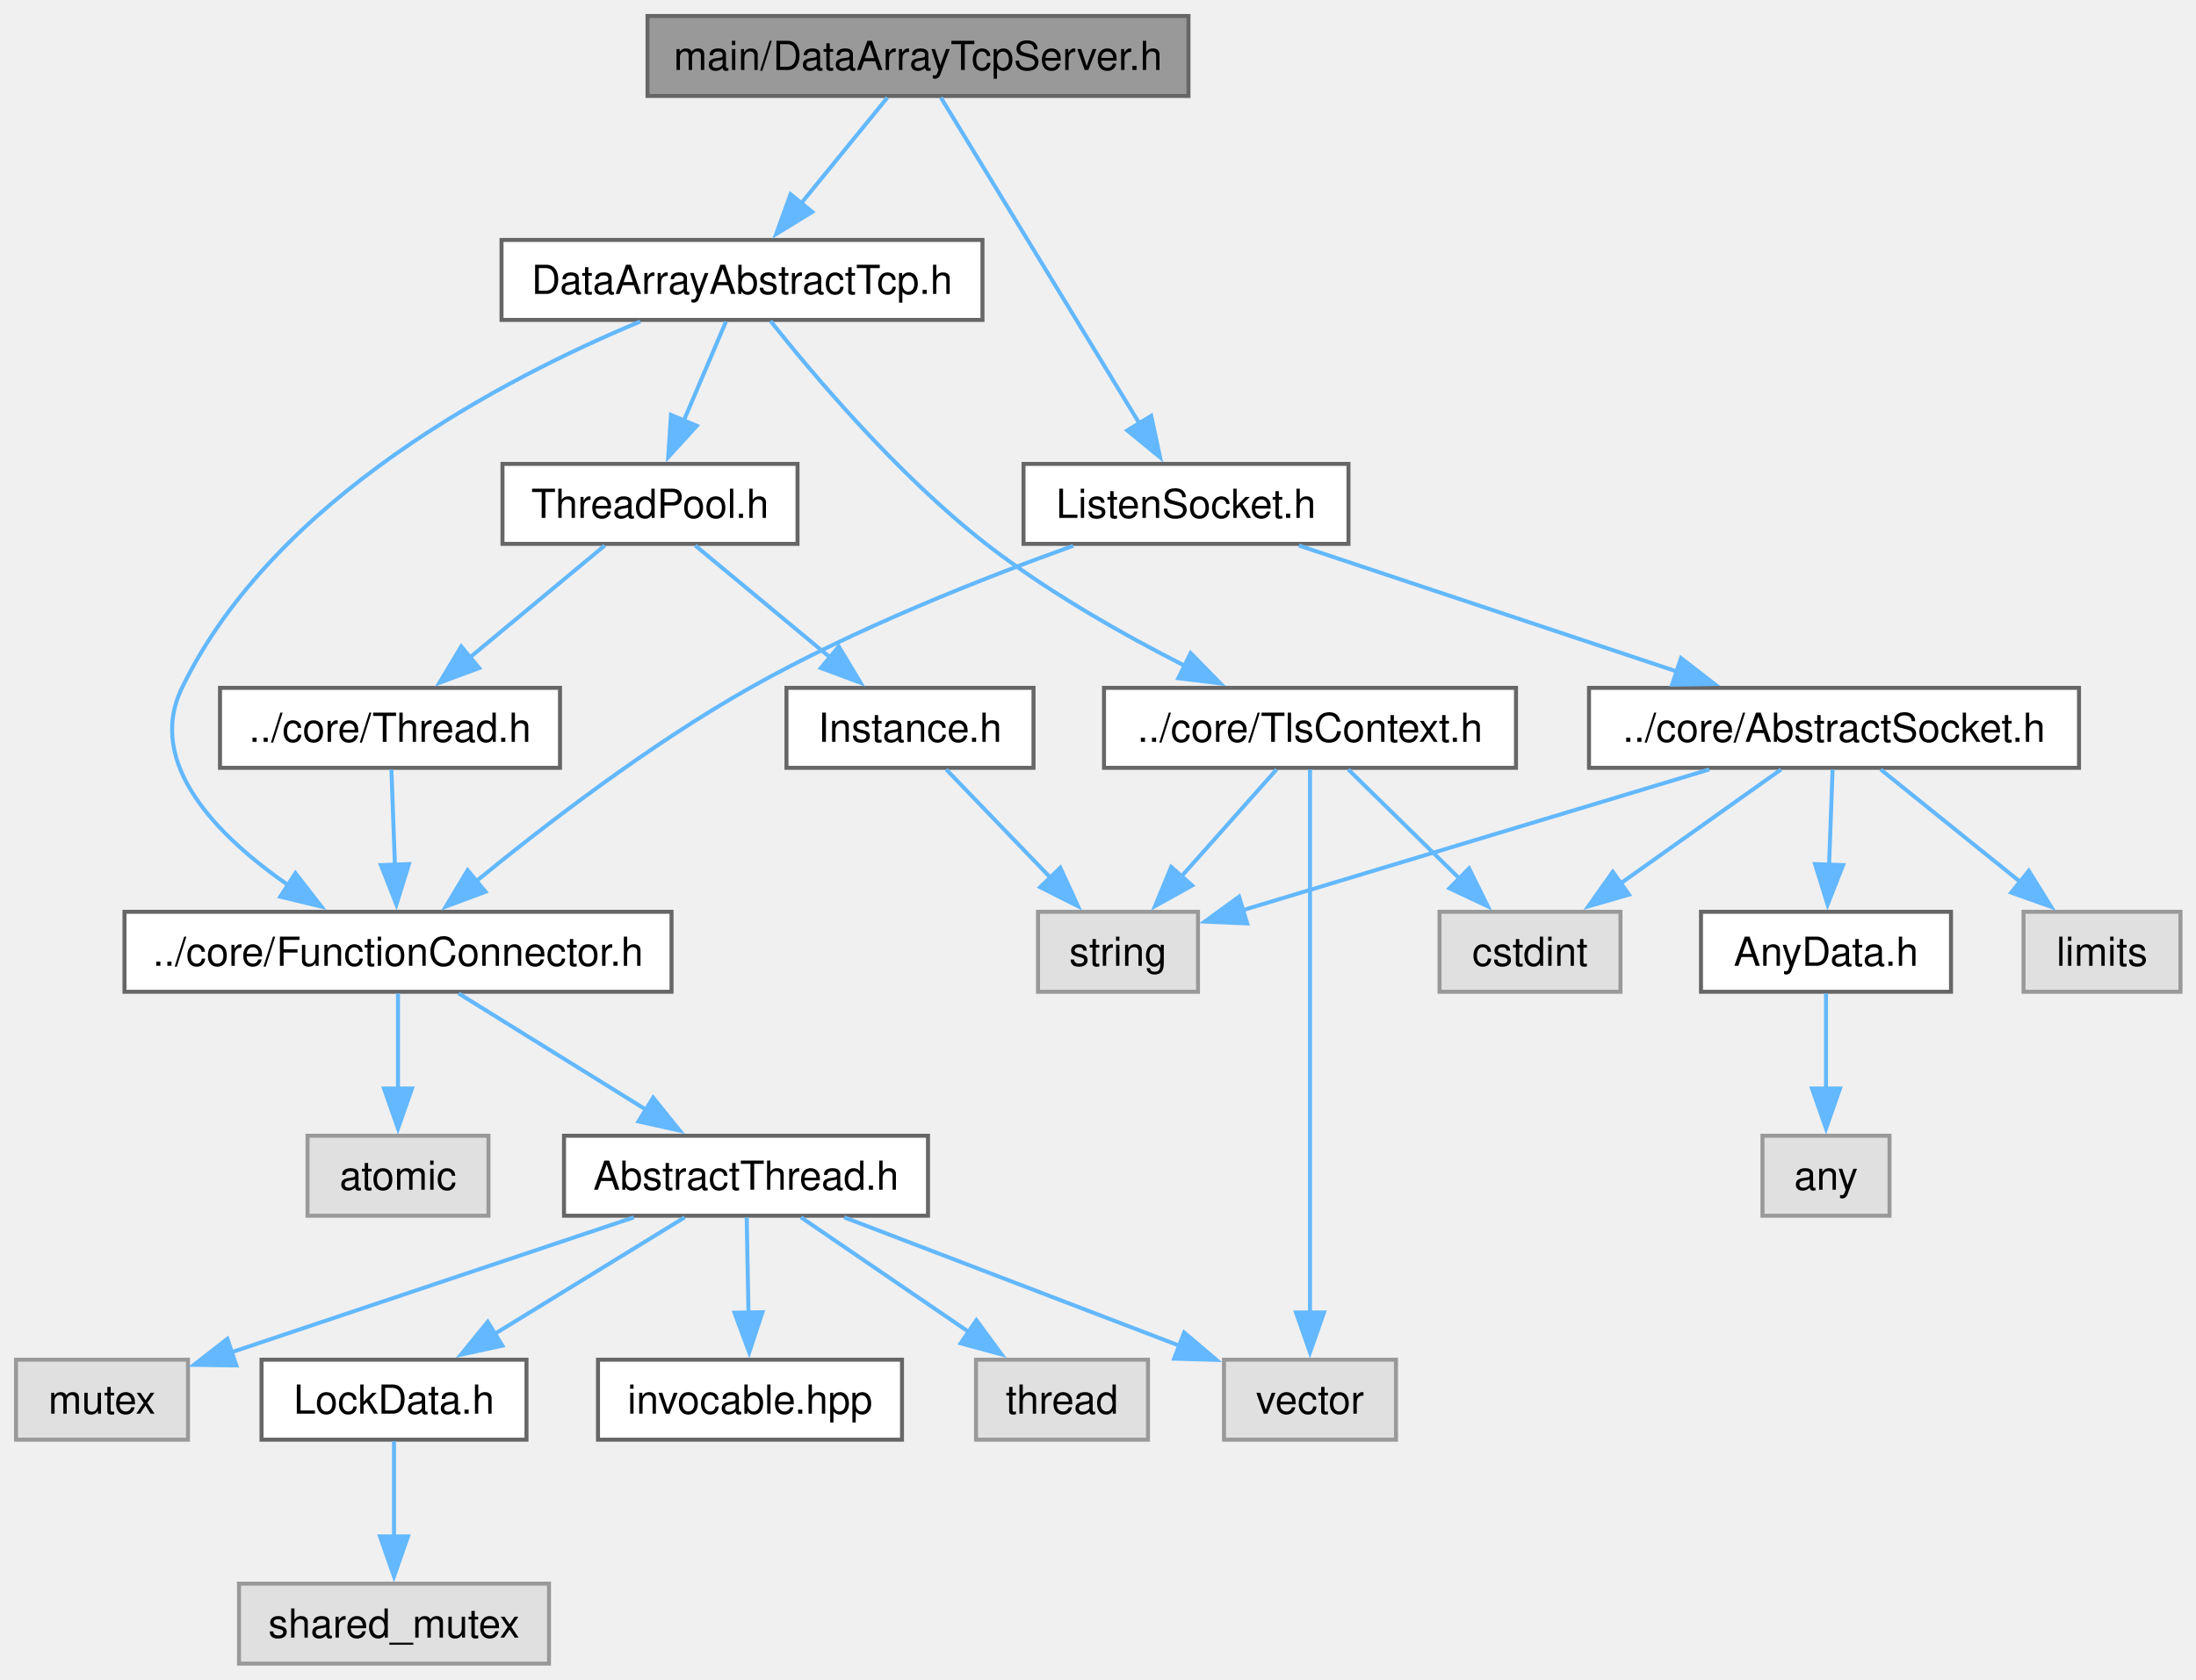
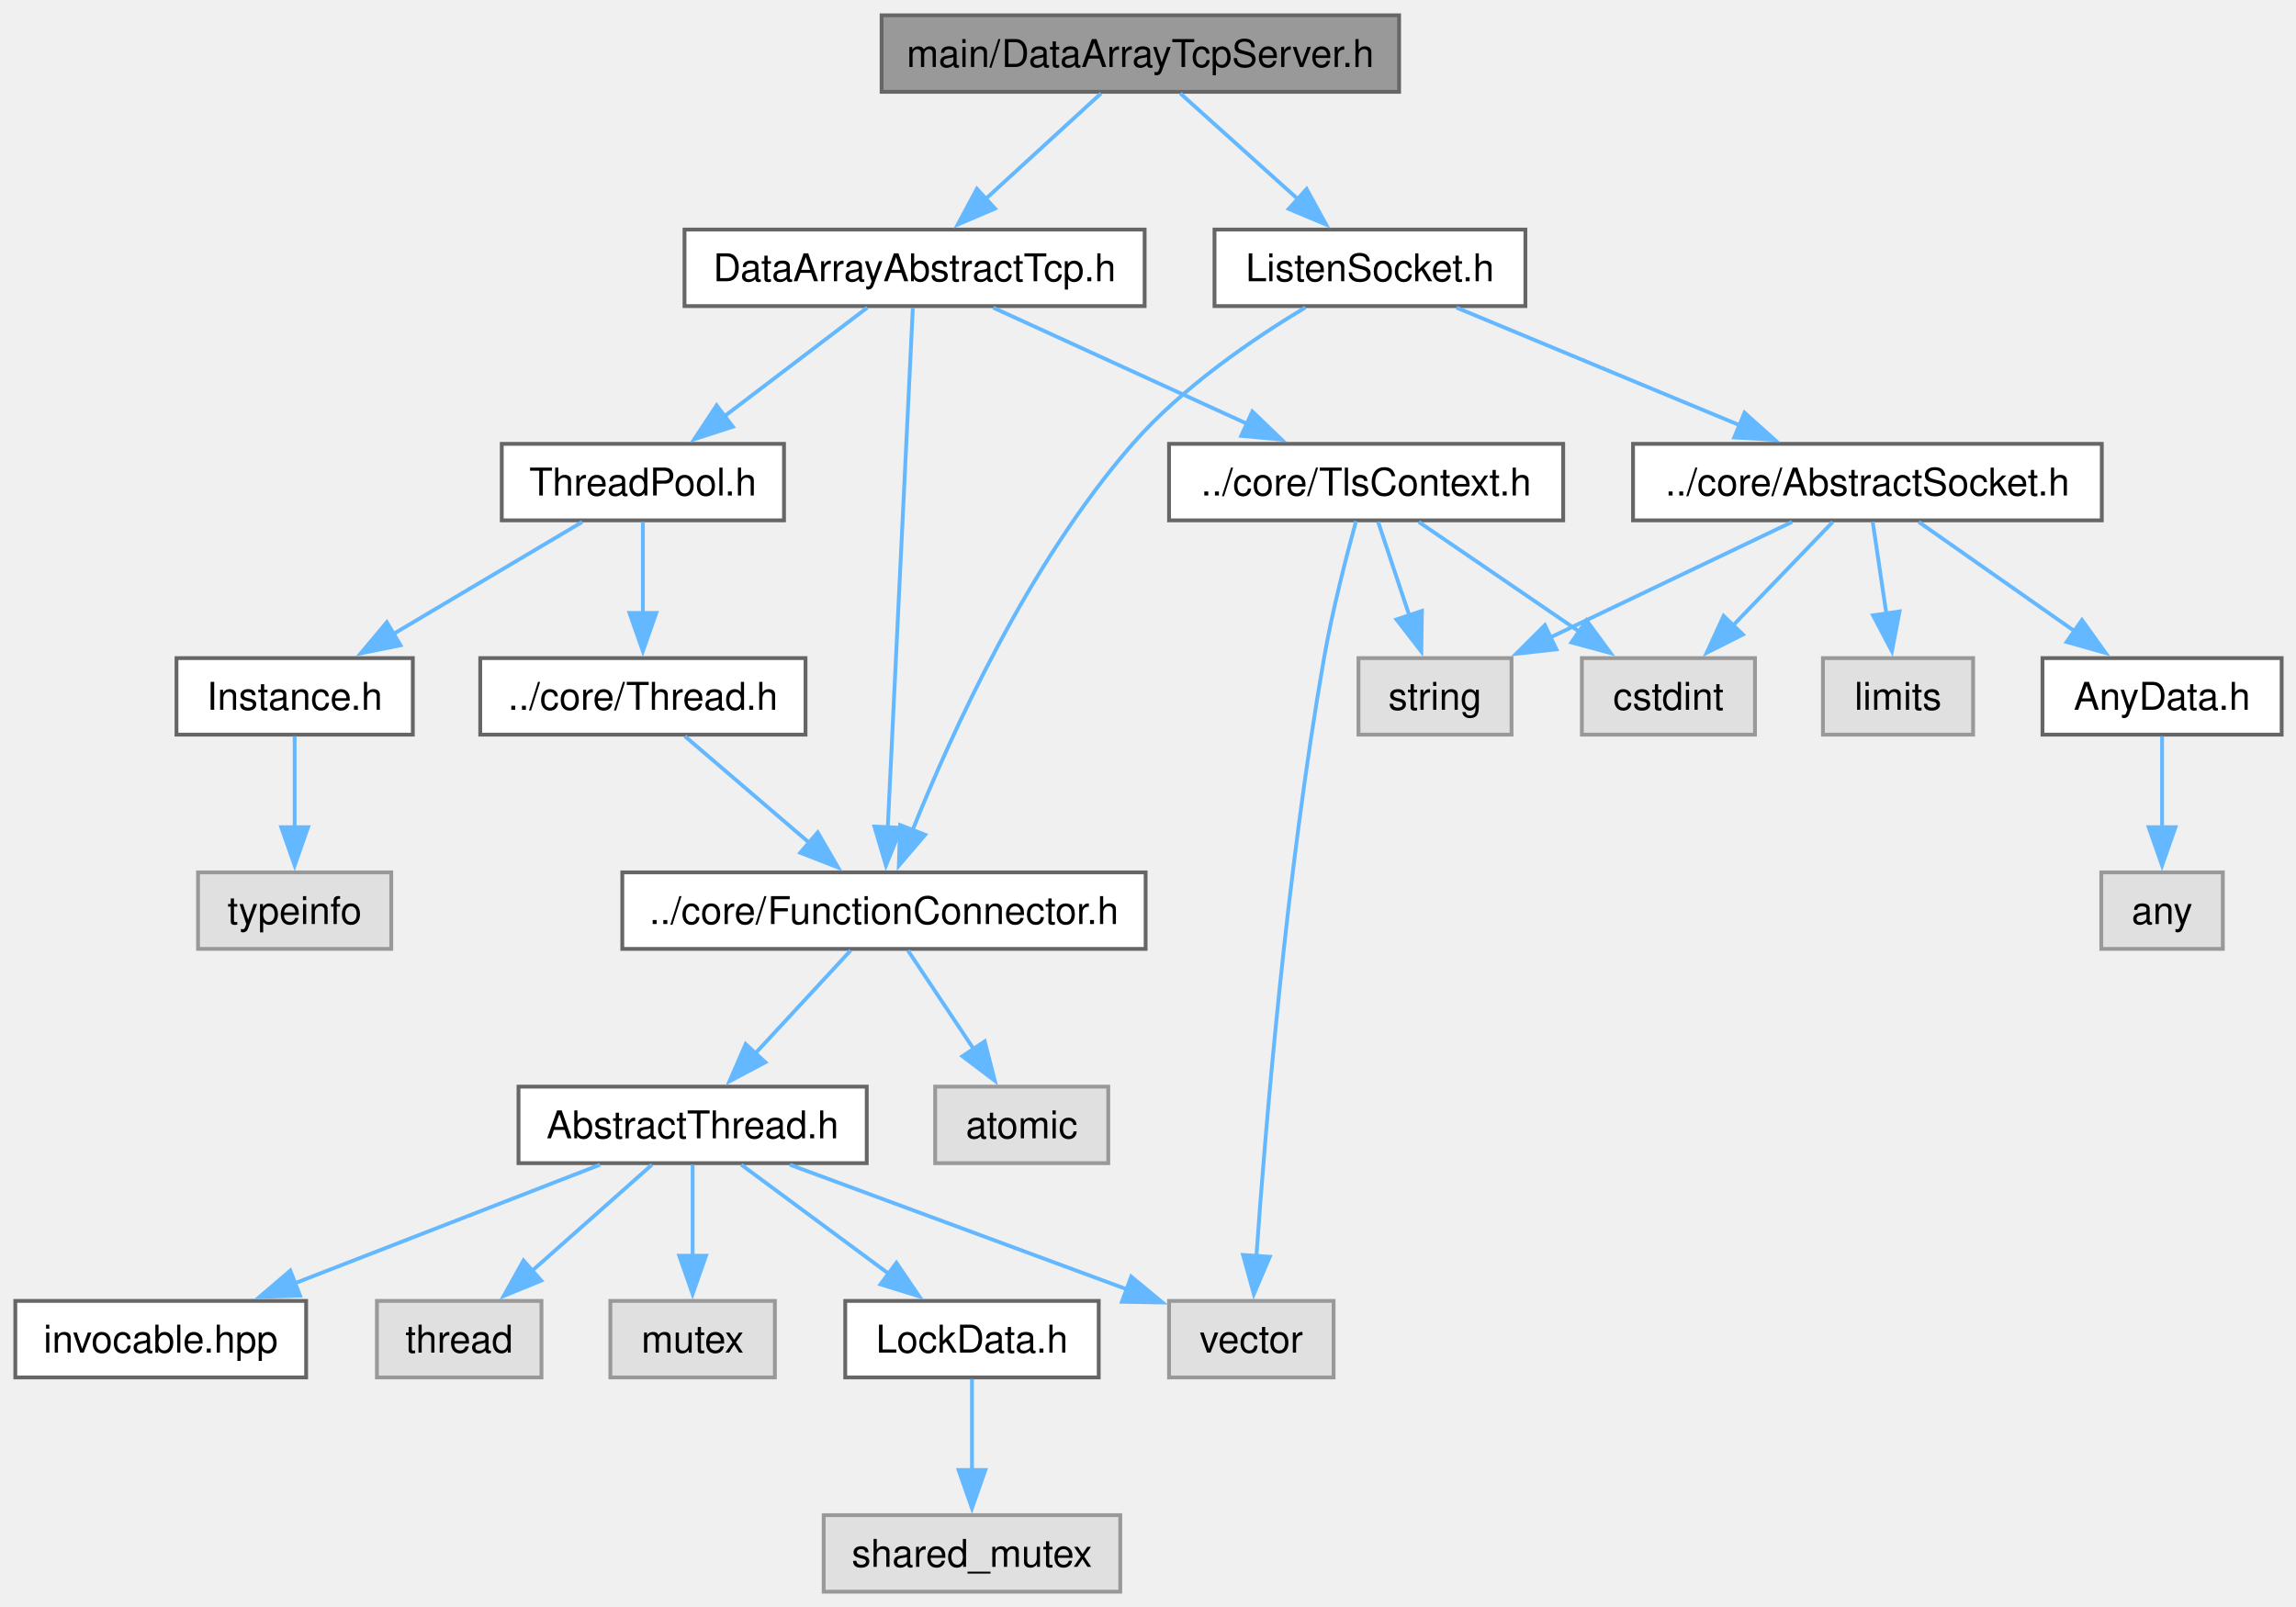
- <svg xmlns="http://www.w3.org/2000/svg" xmlns:xlink="http://www.w3.org/1999/xlink" width="549pt" height="420pt" viewBox="0.00 0.00 549.00 420.00">
+ <svg xmlns="http://www.w3.org/2000/svg" xmlns:xlink="http://www.w3.org/1999/xlink" width="600pt" height="420pt" viewBox="0.00 0.00 600.00 420.00">
  <g id="graph0" class="graph" transform="scale(1 1) rotate(0) translate(4 416)">
    <g id="Node000001" class="node">
      <g id="a_Node000001">
        <a xlink:title="The DataArrayTcpServer class.">
-           <polygon fill="#999999" stroke="#666666" points="293.12,-412 157.88,-412 157.88,-392 293.12,-392 293.12,-412" />
-           <text xml:space="preserve" text-anchor="middle" x="225.5" y="-398.5" font-family="Helvetica,sans-Serif" font-size="10.00">main/DataArrayTcpServer.h</text>
+           <polygon fill="#999999" stroke="#666666" points="361.62,-412 226.38,-412 226.38,-392 361.62,-392 361.62,-412" />
+           <text xml:space="preserve" text-anchor="middle" x="294" y="-398.5" font-family="Helvetica,sans-Serif" font-size="10.00">main/DataArrayTcpServer.h</text>
        </a>
      </g>
    </g>
    <g id="Node000002" class="node">
      <g id="a_Node000002">
        <a xlink:href="ListenSocket_8h.html" target="_top" xlink:title="The ListenSocket class.">
-           <polygon fill="white" stroke="#666666" points="333.12,-300 251.88,-300 251.88,-280 333.12,-280 333.12,-300" />
-           <text xml:space="preserve" text-anchor="middle" x="292.5" y="-286.5" font-family="Helvetica,sans-Serif" font-size="10.00">ListenSocket.h</text>
+           <polygon fill="white" stroke="#666666" points="394.62,-356 313.38,-356 313.38,-336 394.62,-336 394.62,-356" />
+           <text xml:space="preserve" text-anchor="middle" x="354" y="-342.5" font-family="Helvetica,sans-Serif" font-size="10.00">ListenSocket.h</text>
        </a>
      </g>
    </g>
    <g id="edge1_Node000001_Node000002" class="edge">
      <g id="a_edge1_Node000001_Node000002">
        <a xlink:title=" ">
-           <path fill="none" stroke="#63b8ff" d="M231.21,-391.62C242.19,-373.6 266.42,-333.81 280.91,-310.02" />
-           <polygon fill="#63b8ff" stroke="#63b8ff" points="283.8,-312.01 286.01,-301.65 277.82,-308.37 283.8,-312.01" />
+           <path fill="none" stroke="#63b8ff" d="M304.45,-391.59C312.97,-383.93 325.21,-372.91 335.39,-363.75" />
+           <polygon fill="#63b8ff" stroke="#63b8ff" points="337.45,-366.6 342.54,-357.31 332.77,-361.4 337.45,-366.6" />
        </a>
      </g>
    </g>
    <g id="Node000018" class="node">
      <g id="a_Node000018">
        <a xlink:href="DataArrayAbstractTcp_8h.html" target="_top" xlink:title="The DataArrayAbstractTcp class.">
-           <polygon fill="white" stroke="#666666" points="241.62,-356 121.38,-356 121.38,-336 241.62,-336 241.62,-356" />
-           <text xml:space="preserve" text-anchor="middle" x="181.5" y="-342.5" font-family="Helvetica,sans-Serif" font-size="10.00">DataArrayAbstractTcp.h</text>
+           <polygon fill="white" stroke="#666666" points="295.12,-356 174.88,-356 174.88,-336 295.12,-336 295.12,-356" />
+           <text xml:space="preserve" text-anchor="middle" x="235" y="-342.5" font-family="Helvetica,sans-Serif" font-size="10.00">DataArrayAbstractTcp.h</text>
        </a>
      </g>
    </g>
    <g id="edge17_Node000001_Node000018" class="edge">
      <g id="a_edge17_Node000001_Node000018">
        <a xlink:title=" ">
-           <path fill="none" stroke="#63b8ff" d="M217.84,-391.59C211.91,-384.32 203.51,-374.02 196.29,-365.15" />
-           <polygon fill="#63b8ff" stroke="#63b8ff" points="199.06,-363.01 190.03,-357.47 193.64,-367.43 199.06,-363.01" />
+           <path fill="none" stroke="#63b8ff" d="M283.72,-391.59C275.43,-384.01 263.55,-373.13 253.6,-364.02" />
+           <polygon fill="#63b8ff" stroke="#63b8ff" points="256.02,-361.49 246.28,-357.32 251.29,-366.65 256.02,-361.49" />
        </a>
      </g>
    </g>
    <g id="Node000003" class="node">
      <g id="a_Node000003">
        <a xlink:href="AbstractSocket_8h.html" target="_top" xlink:title="The AbstractSocket class.">
-           <polygon fill="white" stroke="#666666" points="515.75,-244 393.25,-244 393.25,-224 515.75,-224 515.75,-244" />
-           <text xml:space="preserve" text-anchor="middle" x="454.5" y="-230.5" font-family="Helvetica,sans-Serif" font-size="10.00">../core/AbstractSocket.h</text>
+           <polygon fill="white" stroke="#666666" points="545.25,-300 422.75,-300 422.75,-280 545.25,-280 545.25,-300" />
+           <text xml:space="preserve" text-anchor="middle" x="484" y="-286.5" font-family="Helvetica,sans-Serif" font-size="10.00">../core/AbstractSocket.h</text>
        </a>
      </g>
    </g>
    <g id="edge2_Node000002_Node000003" class="edge">
      <g id="a_edge2_Node000002_Node000003">
        <a xlink:title=" ">
-           <path fill="none" stroke="#63b8ff" d="M320.72,-279.59C346.92,-270.86 386.18,-257.77 415.4,-248.03" />
-           <polygon fill="#63b8ff" stroke="#63b8ff" points="416.25,-251.44 424.63,-244.96 414.03,-244.8 416.25,-251.44" />
+           <path fill="none" stroke="#63b8ff" d="M376.64,-335.59C397.12,-327.09 427.52,-314.46 450.75,-304.81" />
+           <polygon fill="#63b8ff" stroke="#63b8ff" points="451.89,-308.13 459.78,-301.06 449.2,-301.66 451.89,-308.13" />
        </a>
      </g>
    </g>
    <g id="Node000009" class="node">
      <g id="a_Node000009">
        <a xlink:href="FunctionConnector_8h.html" target="_top" xlink:title="The AbstractFunctionConnector, FunctionConnector, FunctionConnectorProtected, FunctionConnectionGuard...">
-           <polygon fill="white" stroke="#666666" points="163.88,-188 27.12,-188 27.12,-168 163.88,-168 163.88,-188" />
-           <text xml:space="preserve" text-anchor="middle" x="95.5" y="-174.5" font-family="Helvetica,sans-Serif" font-size="10.00">../core/FunctionConnector.h</text>
+           <polygon fill="white" stroke="#666666" points="295.38,-188 158.62,-188 158.62,-168 295.38,-168 295.38,-188" />
+           <text xml:space="preserve" text-anchor="middle" x="227" y="-174.5" font-family="Helvetica,sans-Serif" font-size="10.00">../core/FunctionConnector.h</text>
        </a>
      </g>
    </g>
    <g id="edge8_Node000002_Node000009" class="edge">
      <g id="a_edge8_Node000002_Node000009">
        <a xlink:title=" ">
-           <path fill="none" stroke="#63b8ff" d="M264.3,-279.52C241.76,-271.43 209.71,-258.79 183.5,-244 158.38,-229.82 132.09,-209.59 114.86,-195.48" />
-           <polygon fill="#63b8ff" stroke="#63b8ff" points="117.38,-193.01 107.45,-189.31 112.9,-198.4 117.38,-193.01" />
+           <path fill="none" stroke="#63b8ff" d="M337.12,-335.65C323.65,-327.55 304.95,-314.83 292,-300 264.78,-268.84 244.6,-224.33 234.42,-198.88" />
+           <polygon fill="#63b8ff" stroke="#63b8ff" points="237.76,-197.83 230.89,-189.77 231.24,-200.36 237.76,-197.83" />
        </a>
      </g>
    </g>
    <g id="Node000004" class="node">
      <g id="a_Node000004">
        <a xlink:title=" ">
-           <polygon fill="#e0e0e0" stroke="#999999" points="401.12,-188 355.88,-188 355.88,-168 401.12,-168 401.12,-188" />
-           <text xml:space="preserve" text-anchor="middle" x="378.5" y="-174.5" font-family="Helvetica,sans-Serif" font-size="10.00">cstdint</text>
+           <polygon fill="#e0e0e0" stroke="#999999" points="454.62,-244 409.38,-244 409.38,-224 454.62,-224 454.62,-244" />
+           <text xml:space="preserve" text-anchor="middle" x="432" y="-230.5" font-family="Helvetica,sans-Serif" font-size="10.00">cstdint</text>
        </a>
      </g>
    </g>
    <g id="edge3_Node000003_Node000004" class="edge">
      <g id="a_edge3_Node000003_Node000004">
        <a xlink:title=" ">
-           <path fill="none" stroke="#63b8ff" d="M441.26,-223.59C430.21,-215.74 414.22,-204.38 401.14,-195.09" />
-           <polygon fill="#63b8ff" stroke="#63b8ff" points="403.25,-192.3 393.08,-189.36 399.2,-198 403.25,-192.3" />
+           <path fill="none" stroke="#63b8ff" d="M474.94,-279.59C467.78,-272.16 457.59,-261.58 448.93,-252.58" />
+           <polygon fill="#63b8ff" stroke="#63b8ff" points="451.46,-250.16 442,-245.39 446.42,-255.02 451.46,-250.16" />
        </a>
      </g>
    </g>
    <g id="Node000005" class="node">
      <g id="a_Node000005">
        <a xlink:title=" ">
-           <polygon fill="#e0e0e0" stroke="#999999" points="295.5,-188 255.5,-188 255.5,-168 295.5,-168 295.5,-188" />
-           <text xml:space="preserve" text-anchor="middle" x="275.5" y="-174.5" font-family="Helvetica,sans-Serif" font-size="10.00">string</text>
+           <polygon fill="#e0e0e0" stroke="#999999" points="391,-244 351,-244 351,-224 391,-224 391,-244" />
+           <text xml:space="preserve" text-anchor="middle" x="371" y="-230.5" font-family="Helvetica,sans-Serif" font-size="10.00">string</text>
        </a>
      </g>
    </g>
    <g id="edge4_Node000003_Node000005" class="edge">
      <g id="a_edge4_Node000003_Node000005">
        <a xlink:title=" ">
-           <path fill="none" stroke="#63b8ff" d="M423.32,-223.59C390.53,-213.7 339.23,-198.23 306.5,-188.35" />
-           <polygon fill="#63b8ff" stroke="#63b8ff" points="307.8,-185.09 297.21,-185.55 305.77,-191.79 307.8,-185.09" />
+           <path fill="none" stroke="#63b8ff" d="M464.32,-279.59C446.84,-271.24 421.05,-258.92 401,-249.34" />
+           <polygon fill="#63b8ff" stroke="#63b8ff" points="402.73,-246.29 392.2,-245.13 399.72,-252.6 402.73,-246.29" />
        </a>
      </g>
    </g>
    <g id="Node000006" class="node">
      <g id="a_Node000006">
        <a xlink:title=" ">
-           <polygon fill="#e0e0e0" stroke="#999999" points="541.12,-188 501.88,-188 501.88,-168 541.12,-168 541.12,-188" />
-           <text xml:space="preserve" text-anchor="middle" x="521.5" y="-174.5" font-family="Helvetica,sans-Serif" font-size="10.00">limits</text>
+           <polygon fill="#e0e0e0" stroke="#999999" points="511.62,-244 472.38,-244 472.38,-224 511.62,-224 511.62,-244" />
+           <text xml:space="preserve" text-anchor="middle" x="492" y="-230.5" font-family="Helvetica,sans-Serif" font-size="10.00">limits</text>
        </a>
      </g>
    </g>
    <g id="edge5_Node000003_Node000006" class="edge">
      <g id="a_edge5_Node000003_Node000006">
        <a xlink:title=" ">
-           <path fill="none" stroke="#63b8ff" d="M466.17,-223.59C475.78,-215.85 489.63,-204.69 501.07,-195.47" />
-           <polygon fill="#63b8ff" stroke="#63b8ff" points="503.2,-198.25 508.78,-189.25 498.8,-192.8 503.2,-198.25" />
+           <path fill="none" stroke="#63b8ff" d="M485.39,-279.59C486.38,-272.93 487.74,-263.75 488.97,-255.44" />
+           <polygon fill="#63b8ff" stroke="#63b8ff" points="492.4,-256.2 490.4,-245.8 485.47,-255.17 492.4,-256.2" />
        </a>
      </g>
    </g>
    <g id="Node000007" class="node">
      <g id="a_Node000007">
        <a xlink:href="AnyData_8h.html" target="_top" xlink:title="The AnyData class.">
-           <polygon fill="white" stroke="#666666" points="483.75,-188 421.25,-188 421.25,-168 483.75,-168 483.75,-188" />
-           <text xml:space="preserve" text-anchor="middle" x="452.5" y="-174.5" font-family="Helvetica,sans-Serif" font-size="10.00">AnyData.h</text>
+           <polygon fill="white" stroke="#666666" points="592.25,-244 529.75,-244 529.75,-224 592.25,-224 592.25,-244" />
+           <text xml:space="preserve" text-anchor="middle" x="561" y="-230.5" font-family="Helvetica,sans-Serif" font-size="10.00">AnyData.h</text>
        </a>
      </g>
    </g>
    <g id="edge6_Node000003_Node000007" class="edge">
      <g id="a_edge6_Node000003_Node000007">
        <a xlink:title=" ">
-           <path fill="none" stroke="#63b8ff" d="M454.15,-223.59C453.91,-217.01 453.57,-207.96 453.27,-199.73" />
-           <polygon fill="#63b8ff" stroke="#63b8ff" points="456.77,-199.67 452.9,-189.81 449.77,-199.93 456.77,-199.67" />
+           <path fill="none" stroke="#63b8ff" d="M497.41,-279.59C508.61,-271.74 524.81,-260.38 538.06,-251.09" />
+           <polygon fill="#63b8ff" stroke="#63b8ff" points="540.07,-253.96 546.24,-245.35 536.05,-248.22 540.07,-253.96" />
        </a>
      </g>
    </g>
    <g id="Node000008" class="node">
      <g id="a_Node000008">
        <a xlink:title=" ">
-           <polygon fill="#e0e0e0" stroke="#999999" points="468.38,-132 436.62,-132 436.62,-112 468.38,-112 468.38,-132" />
-           <text xml:space="preserve" text-anchor="middle" x="452.5" y="-118.5" font-family="Helvetica,sans-Serif" font-size="10.00">any</text>
+           <polygon fill="#e0e0e0" stroke="#999999" points="576.88,-188 545.12,-188 545.12,-168 576.88,-168 576.88,-188" />
+           <text xml:space="preserve" text-anchor="middle" x="561" y="-174.5" font-family="Helvetica,sans-Serif" font-size="10.00">any</text>
        </a>
      </g>
    </g>
    <g id="edge7_Node000007_Node000008" class="edge">
      <g id="a_edge7_Node000007_Node000008">
        <a xlink:title=" ">
-           <path fill="none" stroke="#63b8ff" d="M452.5,-167.59C452.5,-161.01 452.5,-151.96 452.5,-143.73" />
-           <polygon fill="#63b8ff" stroke="#63b8ff" points="456,-143.81 452.5,-133.81 449,-143.81 456,-143.81" />
+           <path fill="none" stroke="#63b8ff" d="M561,-223.59C561,-217.01 561,-207.96 561,-199.73" />
+           <polygon fill="#63b8ff" stroke="#63b8ff" points="564.5,-199.81 561,-189.81 557.5,-199.81 564.5,-199.81" />
        </a>
      </g>
    </g>
    <g id="Node000010" class="node">
      <g id="a_Node000010">
        <a xlink:title=" ">
-           <polygon fill="#e0e0e0" stroke="#999999" points="118.12,-132 72.88,-132 72.88,-112 118.12,-112 118.12,-132" />
-           <text xml:space="preserve" text-anchor="middle" x="95.5" y="-118.5" font-family="Helvetica,sans-Serif" font-size="10.00">atomic</text>
+           <polygon fill="#e0e0e0" stroke="#999999" points="285.62,-132 240.38,-132 240.38,-112 285.62,-112 285.62,-132" />
+           <text xml:space="preserve" text-anchor="middle" x="263" y="-118.5" font-family="Helvetica,sans-Serif" font-size="10.00">atomic</text>
        </a>
      </g>
    </g>
    <g id="edge9_Node000009_Node000010" class="edge">
      <g id="a_edge9_Node000009_Node000010">
        <a xlink:title=" ">
-           <path fill="none" stroke="#63b8ff" d="M95.5,-167.59C95.5,-161.01 95.5,-151.96 95.5,-143.73" />
-           <polygon fill="#63b8ff" stroke="#63b8ff" points="99,-143.81 95.5,-133.81 92,-143.81 99,-143.81" />
+           <path fill="none" stroke="#63b8ff" d="M233.27,-167.59C238.02,-160.47 244.7,-150.45 250.52,-141.72" />
+           <polygon fill="#63b8ff" stroke="#63b8ff" points="253.33,-143.82 255.96,-133.56 247.5,-139.94 253.33,-143.82" />
        </a>
      </g>
    </g>
    <g id="Node000011" class="node">
      <g id="a_Node000011">
        <a xlink:href="AbstractThread_8h.html" target="_top" xlink:title="The AbstractThread class.">
-           <polygon fill="white" stroke="#666666" points="228,-132 137,-132 137,-112 228,-112 228,-132" />
-           <text xml:space="preserve" text-anchor="middle" x="182.5" y="-118.5" font-family="Helvetica,sans-Serif" font-size="10.00">AbstractThread.h</text>
+           <polygon fill="white" stroke="#666666" points="222.5,-132 131.5,-132 131.5,-112 222.5,-112 222.5,-132" />
+           <text xml:space="preserve" text-anchor="middle" x="177" y="-118.5" font-family="Helvetica,sans-Serif" font-size="10.00">AbstractThread.h</text>
        </a>
      </g>
    </g>
    <g id="edge10_Node000009_Node000011" class="edge">
      <g id="a_edge10_Node000009_Node000011">
        <a xlink:title=" ">
-           <path fill="none" stroke="#63b8ff" d="M110.65,-167.59C123.55,-159.59 142.33,-147.93 157.46,-138.54" />
-           <polygon fill="#63b8ff" stroke="#63b8ff" points="159.29,-141.53 165.94,-133.28 155.6,-135.58 159.29,-141.53" />
+           <path fill="none" stroke="#63b8ff" d="M218.29,-167.59C211.41,-160.16 201.61,-149.58 193.28,-140.58" />
+           <polygon fill="#63b8ff" stroke="#63b8ff" points="196,-138.37 186.64,-133.41 190.86,-143.12 196,-138.37" />
        </a>
      </g>
    </g>
    <g id="Node000012" class="node">
      <g id="a_Node000012">
        <a xlink:title=" ">
-           <polygon fill="#e0e0e0" stroke="#999999" points="283,-76 240,-76 240,-56 283,-56 283,-76" />
-           <text xml:space="preserve" text-anchor="middle" x="261.5" y="-62.5" font-family="Helvetica,sans-Serif" font-size="10.00">thread</text>
+           <polygon fill="#e0e0e0" stroke="#999999" points="137.5,-76 94.5,-76 94.5,-56 137.5,-56 137.5,-76" />
+           <text xml:space="preserve" text-anchor="middle" x="116" y="-62.5" font-family="Helvetica,sans-Serif" font-size="10.00">thread</text>
        </a>
      </g>
    </g>
    <g id="edge11_Node000011_Node000012" class="edge">
      <g id="a_edge11_Node000011_Node000012">
        <a xlink:title=" ">
-           <path fill="none" stroke="#63b8ff" d="M196.26,-111.59C207.86,-103.67 224.7,-92.16 238.36,-82.82" />
-           <polygon fill="#63b8ff" stroke="#63b8ff" points="240.1,-85.87 246.38,-77.33 236.15,-80.09 240.1,-85.87" />
+           <path fill="none" stroke="#63b8ff" d="M166.37,-111.59C157.72,-103.93 145.27,-92.91 134.92,-83.75" />
+           <polygon fill="#63b8ff" stroke="#63b8ff" points="137.44,-81.31 127.64,-77.3 132.8,-86.55 137.44,-81.31" />
        </a>
      </g>
    </g>
    <g id="Node000013" class="node">
      <g id="a_Node000013">
        <a xlink:title=" ">
-           <polygon fill="#e0e0e0" stroke="#999999" points="43,-76 0,-76 0,-56 43,-56 43,-76" />
-           <text xml:space="preserve" text-anchor="middle" x="21.5" y="-62.5" font-family="Helvetica,sans-Serif" font-size="10.00">mutex</text>
+           <polygon fill="#e0e0e0" stroke="#999999" points="198.5,-76 155.5,-76 155.5,-56 198.5,-56 198.5,-76" />
+           <text xml:space="preserve" text-anchor="middle" x="177" y="-62.5" font-family="Helvetica,sans-Serif" font-size="10.00">mutex</text>
        </a>
      </g>
    </g>
    <g id="edge12_Node000011_Node000013" class="edge">
      <g id="a_edge12_Node000011_Node000013">
        <a xlink:title=" ">
-           <path fill="none" stroke="#63b8ff" d="M154.46,-111.59C126.34,-102.16 83.09,-87.66 53.61,-77.77" />
-           <polygon fill="#63b8ff" stroke="#63b8ff" points="55.08,-74.57 44.48,-74.71 52.85,-81.21 55.08,-74.57" />
+           <path fill="none" stroke="#63b8ff" d="M177,-111.59C177,-105.01 177,-95.96 177,-87.73" />
+           <polygon fill="#63b8ff" stroke="#63b8ff" points="180.5,-87.81 177,-77.81 173.5,-87.81 180.5,-87.81" />
        </a>
      </g>
    </g>
    <g id="Node000014" class="node">
      <g id="a_Node000014">
        <a xlink:title=" ">
-           <polygon fill="#e0e0e0" stroke="#999999" points="345,-76 302,-76 302,-56 345,-56 345,-76" />
-           <text xml:space="preserve" text-anchor="middle" x="323.5" y="-62.5" font-family="Helvetica,sans-Serif" font-size="10.00">vector</text>
+           <polygon fill="#e0e0e0" stroke="#999999" points="344.5,-76 301.5,-76 301.5,-56 344.5,-56 344.5,-76" />
+           <text xml:space="preserve" text-anchor="middle" x="323" y="-62.5" font-family="Helvetica,sans-Serif" font-size="10.00">vector</text>
        </a>
      </g>
    </g>
    <g id="edge13_Node000011_Node000014" class="edge">
      <g id="a_edge13_Node000011_Node000014">
        <a xlink:title=" ">
-           <path fill="none" stroke="#63b8ff" d="M207.06,-111.59C230.29,-102.7 265.31,-89.29 290.88,-79.49" />
-           <polygon fill="#63b8ff" stroke="#63b8ff" points="292.04,-82.8 300.12,-75.95 289.53,-76.26 292.04,-82.8" />
+           <path fill="none" stroke="#63b8ff" d="M202.43,-111.59C226.88,-102.55 263.94,-88.85 290.51,-79.02" />
+           <polygon fill="#63b8ff" stroke="#63b8ff" points="291.61,-82.34 299.77,-75.59 289.18,-75.78 291.61,-82.34" />
        </a>
      </g>
    </g>
    <g id="Node000015" class="node">
      <g id="a_Node000015">
        <a xlink:href="LockData_8h.html" target="_top" xlink:title="The LockData class.">
-           <polygon fill="white" stroke="#666666" points="127.62,-76 61.38,-76 61.38,-56 127.62,-56 127.62,-76" />
-           <text xml:space="preserve" text-anchor="middle" x="94.5" y="-62.5" font-family="Helvetica,sans-Serif" font-size="10.00">LockData.h</text>
+           <polygon fill="white" stroke="#666666" points="283.12,-76 216.88,-76 216.88,-56 283.12,-56 283.12,-76" />
+           <text xml:space="preserve" text-anchor="middle" x="250" y="-62.5" font-family="Helvetica,sans-Serif" font-size="10.00">LockData.h</text>
        </a>
      </g>
    </g>
    <g id="edge14_Node000011_Node000015" class="edge">
      <g id="a_edge14_Node000011_Node000015">
        <a xlink:title=" ">
-           <path fill="none" stroke="#63b8ff" d="M167.17,-111.59C154,-103.51 134.77,-91.71 119.39,-82.27" />
-           <polygon fill="#63b8ff" stroke="#63b8ff" points="121.59,-79.52 111.24,-77.27 117.93,-85.48 121.59,-79.52" />
+           <path fill="none" stroke="#63b8ff" d="M189.72,-111.59C200.39,-103.7 215.88,-92.24 228.48,-82.92" />
+           <polygon fill="#63b8ff" stroke="#63b8ff" points="230.26,-85.96 236.21,-77.2 226.09,-80.33 230.26,-85.96" />
        </a>
      </g>
    </g>
    <g id="Node000017" class="node">
      <g id="a_Node000017">
        <a xlink:href="invocable_8hpp_source.html" target="_top" xlink:title=" ">
-           <polygon fill="white" stroke="#666666" points="221.5,-76 145.5,-76 145.5,-56 221.5,-56 221.5,-76" />
-           <text xml:space="preserve" text-anchor="middle" x="183.5" y="-62.5" font-family="Helvetica,sans-Serif" font-size="10.00">invocable.hpp</text>
+           <polygon fill="white" stroke="#666666" points="76,-76 0,-76 0,-56 76,-56 76,-76" />
+           <text xml:space="preserve" text-anchor="middle" x="38" y="-62.5" font-family="Helvetica,sans-Serif" font-size="10.00">invocable.hpp</text>
        </a>
      </g>
    </g>
    <g id="edge16_Node000011_Node000017" class="edge">
      <g id="a_edge16_Node000011_Node000017">
        <a xlink:title=" ">
-           <path fill="none" stroke="#63b8ff" d="M182.67,-111.59C182.8,-105.01 182.96,-95.96 183.12,-87.73" />
-           <polygon fill="#63b8ff" stroke="#63b8ff" points="186.61,-87.87 183.3,-77.81 179.62,-87.75 186.61,-87.87" />
+           <path fill="none" stroke="#63b8ff" d="M152.79,-111.59C130.7,-103.01 97.8,-90.23 72.88,-80.55" />
+           <polygon fill="#63b8ff" stroke="#63b8ff" points="74.4,-77.39 63.81,-77.03 71.87,-83.91 74.4,-77.39" />
        </a>
      </g>
    </g>
    <g id="Node000016" class="node">
      <g id="a_Node000016">
        <a xlink:title=" ">
-           <polygon fill="#e0e0e0" stroke="#999999" points="133.25,-20 55.75,-20 55.75,0 133.25,0 133.25,-20" />
-           <text xml:space="preserve" text-anchor="middle" x="94.5" y="-6.5" font-family="Helvetica,sans-Serif" font-size="10.00">shared_mutex</text>
+           <polygon fill="#e0e0e0" stroke="#999999" points="288.75,-20 211.25,-20 211.25,0 288.75,0 288.75,-20" />
+           <text xml:space="preserve" text-anchor="middle" x="250" y="-6.5" font-family="Helvetica,sans-Serif" font-size="10.00">shared_mutex</text>
        </a>
      </g>
    </g>
    <g id="edge15_Node000015_Node000016" class="edge">
      <g id="a_edge15_Node000015_Node000016">
        <a xlink:title=" ">
-           <path fill="none" stroke="#63b8ff" d="M94.5,-55.59C94.5,-49.01 94.5,-39.96 94.5,-31.73" />
-           <polygon fill="#63b8ff" stroke="#63b8ff" points="98,-31.81 94.5,-21.81 91,-31.81 98,-31.81" />
+           <path fill="none" stroke="#63b8ff" d="M250,-55.59C250,-49.01 250,-39.96 250,-31.73" />
+           <polygon fill="#63b8ff" stroke="#63b8ff" points="253.5,-31.81 250,-21.81 246.5,-31.81 253.5,-31.81" />
        </a>
      </g>
    </g>
    <g id="edge18_Node000018_Node000009" class="edge">
      <g id="a_edge18_Node000018_Node000009">
        <a xlink:title=" ">
-           <path fill="none" stroke="#63b8ff" d="M156.06,-335.6C122.38,-321.57 64.58,-291.6 41.5,-244 32.32,-225.06 50.38,-206.94 68.04,-194.67" />
-           <polygon fill="#63b8ff" stroke="#63b8ff" points="69.85,-197.66 76.36,-189.3 66.06,-191.78 69.85,-197.66" />
+           <path fill="none" stroke="#63b8ff" d="M234.55,-335.6C233.29,-309.46 229.72,-235.48 227.98,-199.36" />
+           <polygon fill="#63b8ff" stroke="#63b8ff" points="231.5,-199.63 227.52,-189.81 224.51,-199.97 231.5,-199.63" />
        </a>
      </g>
    </g>
    <g id="Node000019" class="node">
      <g id="a_Node000019">
        <a xlink:href="TlsContext_8h.html" target="_top" xlink:title="The TlsContext class.">
-           <polygon fill="white" stroke="#666666" points="375,-244 272,-244 272,-224 375,-224 375,-244" />
-           <text xml:space="preserve" text-anchor="middle" x="323.5" y="-230.5" font-family="Helvetica,sans-Serif" font-size="10.00">../core/TlsContext.h</text>
+           <polygon fill="white" stroke="#666666" points="404.5,-300 301.5,-300 301.5,-280 404.5,-280 404.5,-300" />
+           <text xml:space="preserve" text-anchor="middle" x="353" y="-286.5" font-family="Helvetica,sans-Serif" font-size="10.00">../core/TlsContext.h</text>
        </a>
      </g>
    </g>
    <g id="edge19_Node000018_Node000019" class="edge">
      <g id="a_edge19_Node000018_Node000019">
        <a xlink:title=" ">
-           <path fill="none" stroke="#63b8ff" d="M188.63,-335.74C199.3,-322.3 220.53,-297.13 242.5,-280 257.76,-268.11 276.55,-257.46 292.2,-249.51" />
-           <polygon fill="#63b8ff" stroke="#63b8ff" points="293.66,-252.69 301.08,-245.12 290.57,-246.41 293.66,-252.69" />
+           <path fill="none" stroke="#63b8ff" d="M255.55,-335.59C273.88,-327.21 300.99,-314.8 321.96,-305.21" />
+           <polygon fill="#63b8ff" stroke="#63b8ff" points="323.27,-308.45 330.91,-301.11 320.36,-302.09 323.27,-308.45" />
        </a>
      </g>
    </g>
    <g id="Node000020" class="node">
      <g id="a_Node000020">
        <a xlink:href="ThreadPool_8h.html" target="_top" xlink:title="The AbstractThreadPool and ThreadPool classes.">
-           <polygon fill="white" stroke="#666666" points="195.38,-300 121.62,-300 121.62,-280 195.38,-280 195.38,-300" />
-           <text xml:space="preserve" text-anchor="middle" x="158.5" y="-286.5" font-family="Helvetica,sans-Serif" font-size="10.00">ThreadPool.h</text>
+           <polygon fill="white" stroke="#666666" points="200.88,-300 127.12,-300 127.12,-280 200.88,-280 200.88,-300" />
+           <text xml:space="preserve" text-anchor="middle" x="164" y="-286.5" font-family="Helvetica,sans-Serif" font-size="10.00">ThreadPool.h</text>
        </a>
      </g>
    </g>
    <g id="edge23_Node000018_Node000020" class="edge">
      <g id="a_edge23_Node000018_Node000020">
        <a xlink:title=" ">
-           <path fill="none" stroke="#63b8ff" d="M177.49,-335.59C174.59,-328.78 170.56,-319.32 166.96,-310.86" />
-           <polygon fill="#63b8ff" stroke="#63b8ff" points="170.19,-309.52 163.05,-301.69 163.75,-312.26 170.19,-309.52" />
+           <path fill="none" stroke="#63b8ff" d="M222.63,-335.59C212.35,-327.77 197.48,-316.46 185.29,-307.19" />
+           <polygon fill="#63b8ff" stroke="#63b8ff" points="187.51,-304.48 177.43,-301.21 183.27,-310.05 187.51,-304.48" />
        </a>
      </g>
    </g>
    <g id="edge22_Node000019_Node000004" class="edge">
      <g id="a_edge22_Node000019_Node000004">
        <a xlink:title=" ">
-           <path fill="none" stroke="#63b8ff" d="M333.08,-223.59C340.73,-216.08 351.66,-205.35 360.88,-196.3" />
-           <polygon fill="#63b8ff" stroke="#63b8ff" points="363.27,-198.86 367.95,-189.36 358.36,-193.87 363.27,-198.86" />
+           <path fill="none" stroke="#63b8ff" d="M366.76,-279.59C378.36,-271.67 395.2,-260.16 408.86,-250.82" />
+           <polygon fill="#63b8ff" stroke="#63b8ff" points="410.6,-253.87 416.88,-245.33 406.65,-248.09 410.6,-253.87" />
        </a>
      </g>
    </g>
    <g id="edge20_Node000019_Node000005" class="edge">
      <g id="a_edge20_Node000019_Node000005">
        <a xlink:title=" ">
-           <path fill="none" stroke="#63b8ff" d="M315.14,-223.59C308.6,-216.24 299.32,-205.8 291.38,-196.87" />
-           <polygon fill="#63b8ff" stroke="#63b8ff" points="294.03,-194.58 284.77,-189.43 288.8,-199.23 294.03,-194.58" />
+           <path fill="none" stroke="#63b8ff" d="M356.14,-279.59C358.38,-272.86 361.49,-263.53 364.28,-255.15" />
+           <polygon fill="#63b8ff" stroke="#63b8ff" points="367.58,-256.33 367.42,-245.73 360.94,-254.11 367.58,-256.33" />
        </a>
      </g>
    </g>
    <g id="edge21_Node000019_Node000014" class="edge">
      <g id="a_edge21_Node000019_Node000014">
        <a xlink:title=" ">
-           <path fill="none" stroke="#63b8ff" d="M323.5,-223.6C323.5,-197.46 323.5,-123.48 323.5,-87.36" />
-           <polygon fill="#63b8ff" stroke="#63b8ff" points="327,-87.81 323.5,-77.81 320,-87.81 327,-87.81" />
+           <path fill="none" stroke="#63b8ff" d="M350.36,-279.77C347.87,-270.72 344.19,-256.52 342,-244 332.17,-187.83 326.64,-120.68 324.32,-87.56" />
+           <polygon fill="#63b8ff" stroke="#63b8ff" points="327.82,-87.53 323.66,-77.78 320.84,-88 327.82,-87.53" />
        </a>
      </g>
    </g>
    <g id="Node000021" class="node">
      <g id="a_Node000021">
        <a xlink:href="Thread_8h.html" target="_top" xlink:title="The Thread class.">
-           <polygon fill="white" stroke="#666666" points="136,-244 51,-244 51,-224 136,-224 136,-244" />
-           <text xml:space="preserve" text-anchor="middle" x="93.5" y="-230.5" font-family="Helvetica,sans-Serif" font-size="10.00">../core/Thread.h</text>
+           <polygon fill="white" stroke="#666666" points="206.5,-244 121.5,-244 121.5,-224 206.5,-224 206.5,-244" />
+           <text xml:space="preserve" text-anchor="middle" x="164" y="-230.5" font-family="Helvetica,sans-Serif" font-size="10.00">../core/Thread.h</text>
        </a>
      </g>
    </g>
    <g id="edge24_Node000020_Node000021" class="edge">
      <g id="a_edge24_Node000020_Node000021">
        <a xlink:title=" ">
-           <path fill="none" stroke="#63b8ff" d="M147.18,-279.59C137.86,-271.85 124.42,-260.69 113.32,-251.47" />
-           <polygon fill="#63b8ff" stroke="#63b8ff" points="115.79,-248.96 105.86,-245.27 111.31,-254.35 115.79,-248.96" />
+           <path fill="none" stroke="#63b8ff" d="M164,-279.59C164,-273.01 164,-263.96 164,-255.73" />
+           <polygon fill="#63b8ff" stroke="#63b8ff" points="167.5,-255.81 164,-245.81 160.5,-255.81 167.5,-255.81" />
        </a>
      </g>
    </g>
    <g id="Node000022" class="node">
      <g id="a_Node000022">
        <a xlink:href="Instance_8h.html" target="_top" xlink:title="The AbstractInstance and Instance classes.">
-           <polygon fill="white" stroke="#666666" points="254.38,-244 192.62,-244 192.62,-224 254.38,-224 254.38,-244" />
-           <text xml:space="preserve" text-anchor="middle" x="223.5" y="-230.5" font-family="Helvetica,sans-Serif" font-size="10.00">Instance.h</text>
+           <polygon fill="white" stroke="#666666" points="103.88,-244 42.12,-244 42.12,-224 103.88,-224 103.88,-244" />
+           <text xml:space="preserve" text-anchor="middle" x="73" y="-230.5" font-family="Helvetica,sans-Serif" font-size="10.00">Instance.h</text>
        </a>
      </g>
    </g>
    <g id="edge26_Node000020_Node000022" class="edge">
      <g id="a_edge26_Node000020_Node000022">
        <a xlink:title=" ">
-           <path fill="none" stroke="#63b8ff" d="M169.82,-279.59C179.14,-271.85 192.58,-260.69 203.68,-251.47" />
-           <polygon fill="#63b8ff" stroke="#63b8ff" points="205.69,-254.35 211.14,-245.27 201.21,-248.96 205.69,-254.35" />
+           <path fill="none" stroke="#63b8ff" d="M148.15,-279.59C134.53,-271.51 114.64,-259.71 98.74,-250.27" />
+           <polygon fill="#63b8ff" stroke="#63b8ff" points="100.66,-247.35 90.28,-245.25 97.09,-253.37 100.66,-247.35" />
        </a>
      </g>
    </g>
    <g id="edge25_Node000021_Node000009" class="edge">
      <g id="a_edge25_Node000021_Node000009">
        <a xlink:title=" ">
-           <path fill="none" stroke="#63b8ff" d="M93.85,-223.59C94.09,-217.01 94.43,-207.96 94.73,-199.73" />
-           <polygon fill="#63b8ff" stroke="#63b8ff" points="98.23,-199.93 95.1,-189.81 91.23,-199.67 98.23,-199.93" />
-         </a>
-       </g>
-     </g>
-     <g id="edge27_Node000022_Node000005" class="edge">
-       <g id="a_edge27_Node000022_Node000005">
-         <a xlink:title=" ">
-           <path fill="none" stroke="#63b8ff" d="M232.56,-223.59C239.72,-216.16 249.91,-205.58 258.57,-196.58" />
-           <polygon fill="#63b8ff" stroke="#63b8ff" points="261.08,-199.02 265.5,-189.39 256.04,-194.16 261.08,-199.02" />
+           <path fill="none" stroke="#63b8ff" d="M174.97,-223.59C183.92,-215.93 196.77,-204.91 207.46,-195.75" />
+           <polygon fill="#63b8ff" stroke="#63b8ff" points="209.69,-198.45 215,-189.28 205.13,-193.13 209.69,-198.45" />
+         </a>
+       </g>
+     </g>
+     <g id="Node000023" class="node">
+       <g id="a_Node000023">
+         <a xlink:title=" ">
+           <polygon fill="#e0e0e0" stroke="#999999" points="98.25,-188 47.75,-188 47.75,-168 98.25,-168 98.25,-188" />
+           <text xml:space="preserve" text-anchor="middle" x="73" y="-174.5" font-family="Helvetica,sans-Serif" font-size="10.00">typeinfo</text>
+         </a>
+       </g>
+     </g>
+     <g id="edge27_Node000022_Node000023" class="edge">
+       <g id="a_edge27_Node000022_Node000023">
+         <a xlink:title=" ">
+           <path fill="none" stroke="#63b8ff" d="M73,-223.59C73,-217.01 73,-207.96 73,-199.73" />
+           <polygon fill="#63b8ff" stroke="#63b8ff" points="76.5,-199.81 73,-189.81 69.5,-199.81 76.5,-199.81" />
        </a>
      </g>
    </g>
  </g>
</svg>
